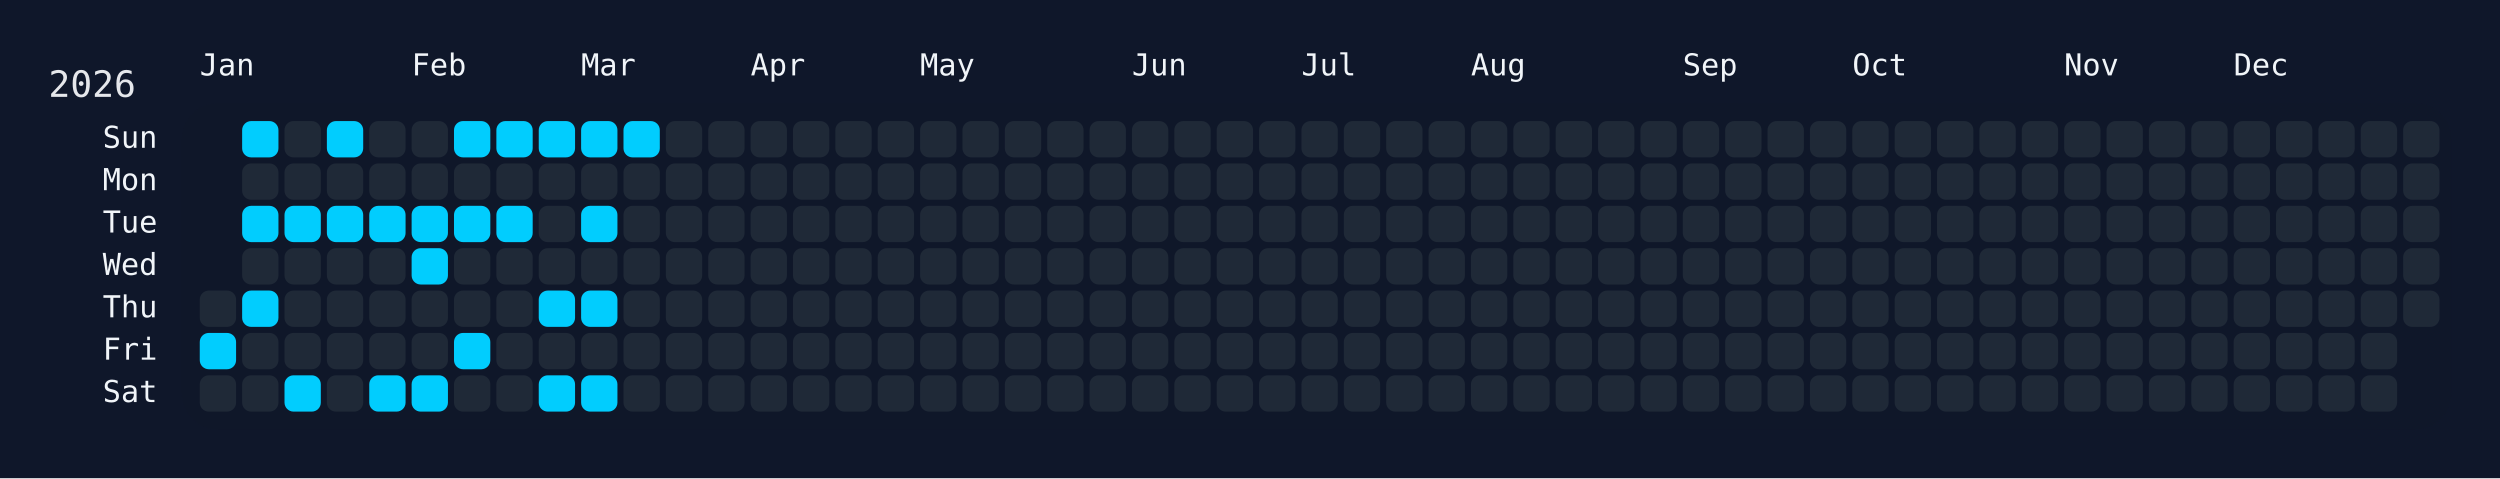
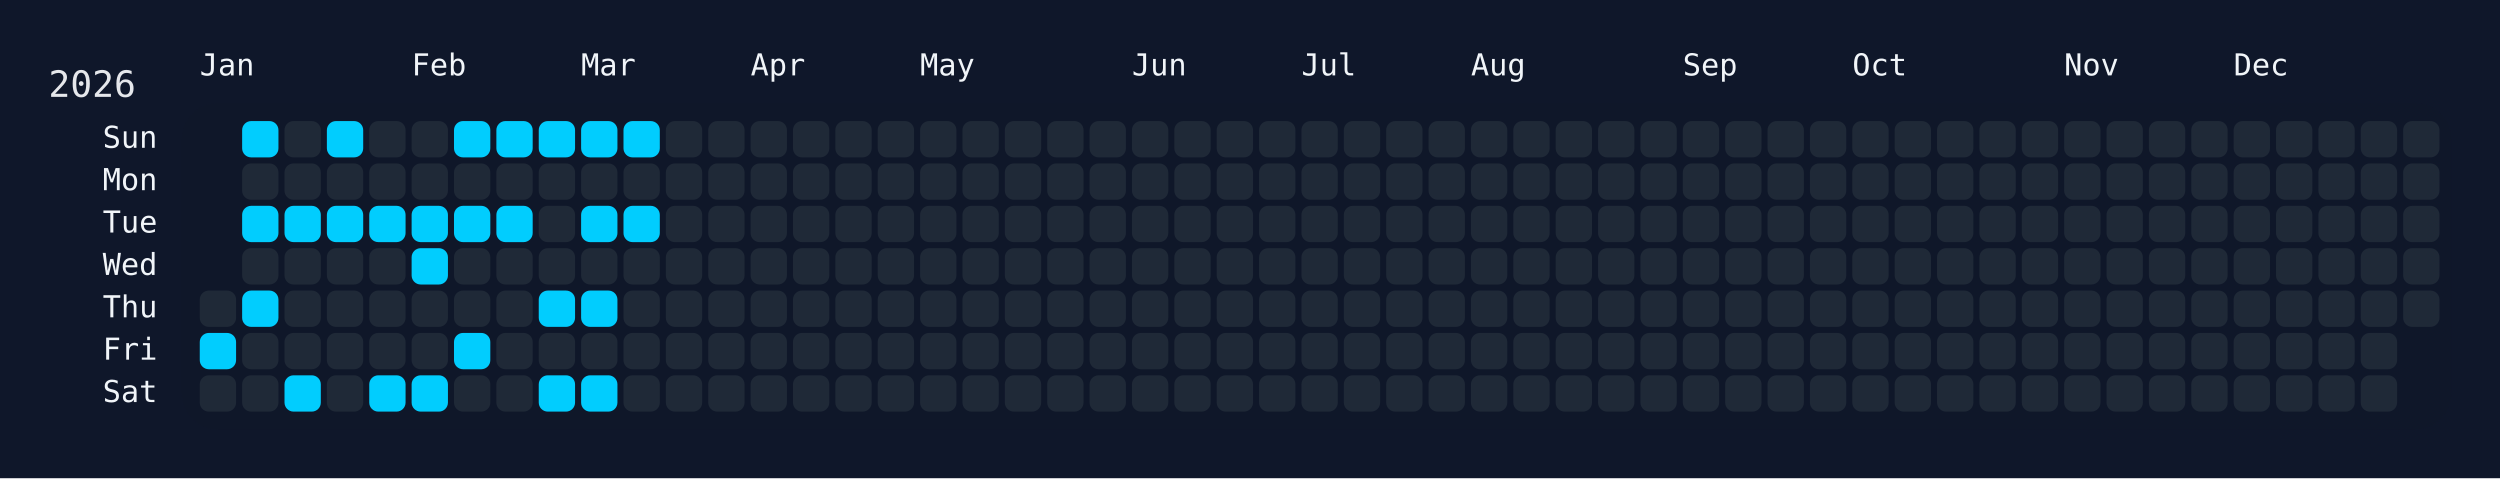
<svg xmlns="http://www.w3.org/2000/svg" width="826" height="158" viewBox="0 0 826 158">
  <rect width="826" height="158" fill="#0f172a" />
  <rect x="60" y="34" width="750" height="108" rx="12" ry="12" fill="rgba(15, 23, 42, 0.8)" />
  <text x="16" y="32" font-size="12" fill="#e5e7eb" font-family="JetBrains Mono, ui-monospace, SFMono-Regular, Menlo, Monaco, Consolas, monospace">2026</text>
  <text x="66" y="18" font-size="10" fill="#f1f5f9" font-family="JetBrains Mono, ui-monospace, SFMono-Regular, Menlo, Monaco, Consolas, monospace" dominant-baseline="hanging">Jan</text>
  <text x="136" y="18" font-size="10" fill="#f1f5f9" font-family="JetBrains Mono, ui-monospace, SFMono-Regular, Menlo, Monaco, Consolas, monospace" dominant-baseline="hanging">Feb</text>
  <text x="192" y="18" font-size="10" fill="#f1f5f9" font-family="JetBrains Mono, ui-monospace, SFMono-Regular, Menlo, Monaco, Consolas, monospace" dominant-baseline="hanging">Mar</text>
  <text x="248" y="18" font-size="10" fill="#f1f5f9" font-family="JetBrains Mono, ui-monospace, SFMono-Regular, Menlo, Monaco, Consolas, monospace" dominant-baseline="hanging">Apr</text>
  <text x="304" y="18" font-size="10" fill="#f1f5f9" font-family="JetBrains Mono, ui-monospace, SFMono-Regular, Menlo, Monaco, Consolas, monospace" dominant-baseline="hanging">May</text>
  <text x="374" y="18" font-size="10" fill="#f1f5f9" font-family="JetBrains Mono, ui-monospace, SFMono-Regular, Menlo, Monaco, Consolas, monospace" dominant-baseline="hanging">Jun</text>
  <text x="430" y="18" font-size="10" fill="#f1f5f9" font-family="JetBrains Mono, ui-monospace, SFMono-Regular, Menlo, Monaco, Consolas, monospace" dominant-baseline="hanging">Jul</text>
  <text x="486" y="18" font-size="10" fill="#f1f5f9" font-family="JetBrains Mono, ui-monospace, SFMono-Regular, Menlo, Monaco, Consolas, monospace" dominant-baseline="hanging">Aug</text>
  <text x="556" y="18" font-size="10" fill="#f1f5f9" font-family="JetBrains Mono, ui-monospace, SFMono-Regular, Menlo, Monaco, Consolas, monospace" dominant-baseline="hanging">Sep</text>
  <text x="612" y="18" font-size="10" fill="#f1f5f9" font-family="JetBrains Mono, ui-monospace, SFMono-Regular, Menlo, Monaco, Consolas, monospace" dominant-baseline="hanging">Oct</text>
  <text x="682" y="18" font-size="10" fill="#f1f5f9" font-family="JetBrains Mono, ui-monospace, SFMono-Regular, Menlo, Monaco, Consolas, monospace" dominant-baseline="hanging">Nov</text>
  <text x="738" y="18" font-size="10" fill="#f1f5f9" font-family="JetBrains Mono, ui-monospace, SFMono-Regular, Menlo, Monaco, Consolas, monospace" dominant-baseline="hanging">Dec</text>
  <text x="52" y="46.0" font-size="10" fill="#f1f5f9" font-family="JetBrains Mono, ui-monospace, SFMono-Regular, Menlo, Monaco, Consolas, monospace" text-anchor="end" dominant-baseline="middle">Sun</text>
  <text x="52" y="60.0" font-size="10" fill="#f1f5f9" font-family="JetBrains Mono, ui-monospace, SFMono-Regular, Menlo, Monaco, Consolas, monospace" text-anchor="end" dominant-baseline="middle">Mon</text>
  <text x="52" y="74.0" font-size="10" fill="#f1f5f9" font-family="JetBrains Mono, ui-monospace, SFMono-Regular, Menlo, Monaco, Consolas, monospace" text-anchor="end" dominant-baseline="middle">Tue</text>
  <text x="52" y="88.0" font-size="10" fill="#f1f5f9" font-family="JetBrains Mono, ui-monospace, SFMono-Regular, Menlo, Monaco, Consolas, monospace" text-anchor="end" dominant-baseline="middle">Wed</text>
  <text x="52" y="102.0" font-size="10" fill="#f1f5f9" font-family="JetBrains Mono, ui-monospace, SFMono-Regular, Menlo, Monaco, Consolas, monospace" text-anchor="end" dominant-baseline="middle">Thu</text>
  <text x="52" y="116.0" font-size="10" fill="#f1f5f9" font-family="JetBrains Mono, ui-monospace, SFMono-Regular, Menlo, Monaco, Consolas, monospace" text-anchor="end" dominant-baseline="middle">Fri</text>
  <text x="52" y="130.0" font-size="10" fill="#f1f5f9" font-family="JetBrains Mono, ui-monospace, SFMono-Regular, Menlo, Monaco, Consolas, monospace" text-anchor="end" dominant-baseline="middle">Sat</text>
  <g transform="translate(66,40)">
    <rect x="0" y="56" width="12" height="12" rx="3" ry="3" fill="#1f2937" data-date="2026-01-01" />
    <rect x="0" y="70" width="12" height="12" rx="3" ry="3" fill="#01cdfe" data-date="2026-01-02" />
    <rect x="0" y="84" width="12" height="12" rx="3" ry="3" fill="#1f2937" data-date="2026-01-03" />
    <rect x="14" y="0" width="12" height="12" rx="3" ry="3" fill="#01cdfe" data-date="2026-01-04" />
    <rect x="14" y="14" width="12" height="12" rx="3" ry="3" fill="#1f2937" data-date="2026-01-05" />
    <rect x="14" y="28" width="12" height="12" rx="3" ry="3" fill="#01cdfe" data-date="2026-01-06" />
    <rect x="14" y="42" width="12" height="12" rx="3" ry="3" fill="#1f2937" data-date="2026-01-07" />
    <rect x="14" y="56" width="12" height="12" rx="3" ry="3" fill="#01cdfe" data-date="2026-01-08" />
    <rect x="14" y="70" width="12" height="12" rx="3" ry="3" fill="#1f2937" data-date="2026-01-09" />
    <rect x="14" y="84" width="12" height="12" rx="3" ry="3" fill="#1f2937" data-date="2026-01-10" />
    <rect x="28" y="0" width="12" height="12" rx="3" ry="3" fill="#1f2937" data-date="2026-01-11" />
    <rect x="28" y="14" width="12" height="12" rx="3" ry="3" fill="#1f2937" data-date="2026-01-12" />
    <rect x="28" y="28" width="12" height="12" rx="3" ry="3" fill="#01cdfe" data-date="2026-01-13" />
    <rect x="28" y="42" width="12" height="12" rx="3" ry="3" fill="#1f2937" data-date="2026-01-14" />
    <rect x="28" y="56" width="12" height="12" rx="3" ry="3" fill="#1f2937" data-date="2026-01-15" />
    <rect x="28" y="70" width="12" height="12" rx="3" ry="3" fill="#1f2937" data-date="2026-01-16" />
    <rect x="28" y="84" width="12" height="12" rx="3" ry="3" fill="#01cdfe" data-date="2026-01-17" />
    <rect x="42" y="0" width="12" height="12" rx="3" ry="3" fill="#01cdfe" data-date="2026-01-18" />
    <rect x="42" y="14" width="12" height="12" rx="3" ry="3" fill="#1f2937" data-date="2026-01-19" />
    <rect x="42" y="28" width="12" height="12" rx="3" ry="3" fill="#01cdfe" data-date="2026-01-20" />
    <rect x="42" y="42" width="12" height="12" rx="3" ry="3" fill="#1f2937" data-date="2026-01-21" />
    <rect x="42" y="56" width="12" height="12" rx="3" ry="3" fill="#1f2937" data-date="2026-01-22" />
    <rect x="42" y="70" width="12" height="12" rx="3" ry="3" fill="#1f2937" data-date="2026-01-23" />
    <rect x="42" y="84" width="12" height="12" rx="3" ry="3" fill="#1f2937" data-date="2026-01-24" />
    <rect x="56" y="0" width="12" height="12" rx="3" ry="3" fill="#1f2937" data-date="2026-01-25" />
    <rect x="56" y="14" width="12" height="12" rx="3" ry="3" fill="#1f2937" data-date="2026-01-26" />
    <rect x="56" y="28" width="12" height="12" rx="3" ry="3" fill="#01cdfe" data-date="2026-01-27" />
    <rect x="56" y="42" width="12" height="12" rx="3" ry="3" fill="#1f2937" data-date="2026-01-28" />
    <rect x="56" y="56" width="12" height="12" rx="3" ry="3" fill="#1f2937" data-date="2026-01-29" />
    <rect x="56" y="70" width="12" height="12" rx="3" ry="3" fill="#1f2937" data-date="2026-01-30" />
    <rect x="56" y="84" width="12" height="12" rx="3" ry="3" fill="#01cdfe" data-date="2026-01-31" />
    <rect x="70" y="0" width="12" height="12" rx="3" ry="3" fill="#1f2937" data-date="2026-02-01" />
    <rect x="70" y="14" width="12" height="12" rx="3" ry="3" fill="#1f2937" data-date="2026-02-02" />
    <rect x="70" y="28" width="12" height="12" rx="3" ry="3" fill="#01cdfe" data-date="2026-02-03" />
    <rect x="70" y="42" width="12" height="12" rx="3" ry="3" fill="#01cdfe" data-date="2026-02-04" />
    <rect x="70" y="56" width="12" height="12" rx="3" ry="3" fill="#1f2937" data-date="2026-02-05" />
    <rect x="70" y="70" width="12" height="12" rx="3" ry="3" fill="#1f2937" data-date="2026-02-06" />
    <rect x="70" y="84" width="12" height="12" rx="3" ry="3" fill="#01cdfe" data-date="2026-02-07" />
    <rect x="84" y="0" width="12" height="12" rx="3" ry="3" fill="#01cdfe" data-date="2026-02-08" />
    <rect x="84" y="14" width="12" height="12" rx="3" ry="3" fill="#1f2937" data-date="2026-02-09" />
    <rect x="84" y="28" width="12" height="12" rx="3" ry="3" fill="#01cdfe" data-date="2026-02-10" />
    <rect x="84" y="42" width="12" height="12" rx="3" ry="3" fill="#1f2937" data-date="2026-02-11" />
    <rect x="84" y="56" width="12" height="12" rx="3" ry="3" fill="#1f2937" data-date="2026-02-12" />
    <rect x="84" y="70" width="12" height="12" rx="3" ry="3" fill="#01cdfe" data-date="2026-02-13" />
    <rect x="84" y="84" width="12" height="12" rx="3" ry="3" fill="#1f2937" data-date="2026-02-14" />
    <rect x="98" y="0" width="12" height="12" rx="3" ry="3" fill="#01cdfe" data-date="2026-02-15" />
    <rect x="98" y="14" width="12" height="12" rx="3" ry="3" fill="#1f2937" data-date="2026-02-16" />
    <rect x="98" y="28" width="12" height="12" rx="3" ry="3" fill="#01cdfe" data-date="2026-02-17" />
    <rect x="98" y="42" width="12" height="12" rx="3" ry="3" fill="#1f2937" data-date="2026-02-18" />
    <rect x="98" y="56" width="12" height="12" rx="3" ry="3" fill="#1f2937" data-date="2026-02-19" />
    <rect x="98" y="70" width="12" height="12" rx="3" ry="3" fill="#1f2937" data-date="2026-02-20" />
    <rect x="98" y="84" width="12" height="12" rx="3" ry="3" fill="#1f2937" data-date="2026-02-21" />
    <rect x="112" y="0" width="12" height="12" rx="3" ry="3" fill="#01cdfe" data-date="2026-02-22" />
    <rect x="112" y="14" width="12" height="12" rx="3" ry="3" fill="#1f2937" data-date="2026-02-23" />
    <rect x="112" y="28" width="12" height="12" rx="3" ry="3" fill="#1f2937" data-date="2026-02-24" />
    <rect x="112" y="42" width="12" height="12" rx="3" ry="3" fill="#1f2937" data-date="2026-02-25" />
    <rect x="112" y="56" width="12" height="12" rx="3" ry="3" fill="#01cdfe" data-date="2026-02-26" />
    <rect x="112" y="70" width="12" height="12" rx="3" ry="3" fill="#1f2937" data-date="2026-02-27" />
    <rect x="112" y="84" width="12" height="12" rx="3" ry="3" fill="#01cdfe" data-date="2026-02-28" />
    <rect x="126" y="0" width="12" height="12" rx="3" ry="3" fill="#01cdfe" data-date="2026-03-01" />
    <rect x="126" y="14" width="12" height="12" rx="3" ry="3" fill="#1f2937" data-date="2026-03-02" />
    <rect x="126" y="28" width="12" height="12" rx="3" ry="3" fill="#01cdfe" data-date="2026-03-03" />
    <rect x="126" y="42" width="12" height="12" rx="3" ry="3" fill="#1f2937" data-date="2026-03-04" />
    <rect x="126" y="56" width="12" height="12" rx="3" ry="3" fill="#01cdfe" data-date="2026-03-05" />
    <rect x="126" y="70" width="12" height="12" rx="3" ry="3" fill="#1f2937" data-date="2026-03-06" />
    <rect x="126" y="84" width="12" height="12" rx="3" ry="3" fill="#01cdfe" data-date="2026-03-07" />
    <rect x="140" y="0" width="12" height="12" rx="3" ry="3" fill="#01cdfe" data-date="2026-03-08" />
    <rect x="140" y="14" width="12" height="12" rx="3" ry="3" fill="#1f2937" data-date="2026-03-09" />
-     <rect x="140" y="28" width="12" height="12" rx="3" ry="3" fill="#1f2937" data-date="2026-03-10" />
+     <rect x="140" y="28" width="12" height="12" rx="3" ry="3" fill="#01cdfe" data-date="2026-03-10" />
    <rect x="140" y="42" width="12" height="12" rx="3" ry="3" fill="#1f2937" data-date="2026-03-11" />
    <rect x="140" y="56" width="12" height="12" rx="3" ry="3" fill="#1f2937" data-date="2026-03-12" />
    <rect x="140" y="70" width="12" height="12" rx="3" ry="3" fill="#1f2937" data-date="2026-03-13" />
    <rect x="140" y="84" width="12" height="12" rx="3" ry="3" fill="#1f2937" data-date="2026-03-14" />
    <rect x="154" y="0" width="12" height="12" rx="3" ry="3" fill="#1f2937" data-date="2026-03-15" />
    <rect x="154" y="14" width="12" height="12" rx="3" ry="3" fill="#1f2937" data-date="2026-03-16" />
    <rect x="154" y="28" width="12" height="12" rx="3" ry="3" fill="#1f2937" data-date="2026-03-17" />
    <rect x="154" y="42" width="12" height="12" rx="3" ry="3" fill="#1f2937" data-date="2026-03-18" />
    <rect x="154" y="56" width="12" height="12" rx="3" ry="3" fill="#1f2937" data-date="2026-03-19" />
    <rect x="154" y="70" width="12" height="12" rx="3" ry="3" fill="#1f2937" data-date="2026-03-20" />
    <rect x="154" y="84" width="12" height="12" rx="3" ry="3" fill="#1f2937" data-date="2026-03-21" />
    <rect x="168" y="0" width="12" height="12" rx="3" ry="3" fill="#1f2937" data-date="2026-03-22" />
    <rect x="168" y="14" width="12" height="12" rx="3" ry="3" fill="#1f2937" data-date="2026-03-23" />
    <rect x="168" y="28" width="12" height="12" rx="3" ry="3" fill="#1f2937" data-date="2026-03-24" />
    <rect x="168" y="42" width="12" height="12" rx="3" ry="3" fill="#1f2937" data-date="2026-03-25" />
    <rect x="168" y="56" width="12" height="12" rx="3" ry="3" fill="#1f2937" data-date="2026-03-26" />
    <rect x="168" y="70" width="12" height="12" rx="3" ry="3" fill="#1f2937" data-date="2026-03-27" />
    <rect x="168" y="84" width="12" height="12" rx="3" ry="3" fill="#1f2937" data-date="2026-03-28" />
    <rect x="182" y="0" width="12" height="12" rx="3" ry="3" fill="#1f2937" data-date="2026-03-29" />
    <rect x="182" y="14" width="12" height="12" rx="3" ry="3" fill="#1f2937" data-date="2026-03-30" />
    <rect x="182" y="28" width="12" height="12" rx="3" ry="3" fill="#1f2937" data-date="2026-03-31" />
    <rect x="182" y="42" width="12" height="12" rx="3" ry="3" fill="#1f2937" data-date="2026-04-01" />
    <rect x="182" y="56" width="12" height="12" rx="3" ry="3" fill="#1f2937" data-date="2026-04-02" />
    <rect x="182" y="70" width="12" height="12" rx="3" ry="3" fill="#1f2937" data-date="2026-04-03" />
    <rect x="182" y="84" width="12" height="12" rx="3" ry="3" fill="#1f2937" data-date="2026-04-04" />
    <rect x="196" y="0" width="12" height="12" rx="3" ry="3" fill="#1f2937" data-date="2026-04-05" />
    <rect x="196" y="14" width="12" height="12" rx="3" ry="3" fill="#1f2937" data-date="2026-04-06" />
    <rect x="196" y="28" width="12" height="12" rx="3" ry="3" fill="#1f2937" data-date="2026-04-07" />
    <rect x="196" y="42" width="12" height="12" rx="3" ry="3" fill="#1f2937" data-date="2026-04-08" />
    <rect x="196" y="56" width="12" height="12" rx="3" ry="3" fill="#1f2937" data-date="2026-04-09" />
    <rect x="196" y="70" width="12" height="12" rx="3" ry="3" fill="#1f2937" data-date="2026-04-10" />
    <rect x="196" y="84" width="12" height="12" rx="3" ry="3" fill="#1f2937" data-date="2026-04-11" />
    <rect x="210" y="0" width="12" height="12" rx="3" ry="3" fill="#1f2937" data-date="2026-04-12" />
    <rect x="210" y="14" width="12" height="12" rx="3" ry="3" fill="#1f2937" data-date="2026-04-13" />
    <rect x="210" y="28" width="12" height="12" rx="3" ry="3" fill="#1f2937" data-date="2026-04-14" />
    <rect x="210" y="42" width="12" height="12" rx="3" ry="3" fill="#1f2937" data-date="2026-04-15" />
    <rect x="210" y="56" width="12" height="12" rx="3" ry="3" fill="#1f2937" data-date="2026-04-16" />
    <rect x="210" y="70" width="12" height="12" rx="3" ry="3" fill="#1f2937" data-date="2026-04-17" />
    <rect x="210" y="84" width="12" height="12" rx="3" ry="3" fill="#1f2937" data-date="2026-04-18" />
    <rect x="224" y="0" width="12" height="12" rx="3" ry="3" fill="#1f2937" data-date="2026-04-19" />
    <rect x="224" y="14" width="12" height="12" rx="3" ry="3" fill="#1f2937" data-date="2026-04-20" />
    <rect x="224" y="28" width="12" height="12" rx="3" ry="3" fill="#1f2937" data-date="2026-04-21" />
    <rect x="224" y="42" width="12" height="12" rx="3" ry="3" fill="#1f2937" data-date="2026-04-22" />
    <rect x="224" y="56" width="12" height="12" rx="3" ry="3" fill="#1f2937" data-date="2026-04-23" />
    <rect x="224" y="70" width="12" height="12" rx="3" ry="3" fill="#1f2937" data-date="2026-04-24" />
    <rect x="224" y="84" width="12" height="12" rx="3" ry="3" fill="#1f2937" data-date="2026-04-25" />
    <rect x="238" y="0" width="12" height="12" rx="3" ry="3" fill="#1f2937" data-date="2026-04-26" />
    <rect x="238" y="14" width="12" height="12" rx="3" ry="3" fill="#1f2937" data-date="2026-04-27" />
    <rect x="238" y="28" width="12" height="12" rx="3" ry="3" fill="#1f2937" data-date="2026-04-28" />
    <rect x="238" y="42" width="12" height="12" rx="3" ry="3" fill="#1f2937" data-date="2026-04-29" />
    <rect x="238" y="56" width="12" height="12" rx="3" ry="3" fill="#1f2937" data-date="2026-04-30" />
    <rect x="238" y="70" width="12" height="12" rx="3" ry="3" fill="#1f2937" data-date="2026-05-01" />
    <rect x="238" y="84" width="12" height="12" rx="3" ry="3" fill="#1f2937" data-date="2026-05-02" />
    <rect x="252" y="0" width="12" height="12" rx="3" ry="3" fill="#1f2937" data-date="2026-05-03" />
    <rect x="252" y="14" width="12" height="12" rx="3" ry="3" fill="#1f2937" data-date="2026-05-04" />
    <rect x="252" y="28" width="12" height="12" rx="3" ry="3" fill="#1f2937" data-date="2026-05-05" />
    <rect x="252" y="42" width="12" height="12" rx="3" ry="3" fill="#1f2937" data-date="2026-05-06" />
    <rect x="252" y="56" width="12" height="12" rx="3" ry="3" fill="#1f2937" data-date="2026-05-07" />
    <rect x="252" y="70" width="12" height="12" rx="3" ry="3" fill="#1f2937" data-date="2026-05-08" />
    <rect x="252" y="84" width="12" height="12" rx="3" ry="3" fill="#1f2937" data-date="2026-05-09" />
    <rect x="266" y="0" width="12" height="12" rx="3" ry="3" fill="#1f2937" data-date="2026-05-10" />
    <rect x="266" y="14" width="12" height="12" rx="3" ry="3" fill="#1f2937" data-date="2026-05-11" />
    <rect x="266" y="28" width="12" height="12" rx="3" ry="3" fill="#1f2937" data-date="2026-05-12" />
    <rect x="266" y="42" width="12" height="12" rx="3" ry="3" fill="#1f2937" data-date="2026-05-13" />
    <rect x="266" y="56" width="12" height="12" rx="3" ry="3" fill="#1f2937" data-date="2026-05-14" />
    <rect x="266" y="70" width="12" height="12" rx="3" ry="3" fill="#1f2937" data-date="2026-05-15" />
    <rect x="266" y="84" width="12" height="12" rx="3" ry="3" fill="#1f2937" data-date="2026-05-16" />
    <rect x="280" y="0" width="12" height="12" rx="3" ry="3" fill="#1f2937" data-date="2026-05-17" />
    <rect x="280" y="14" width="12" height="12" rx="3" ry="3" fill="#1f2937" data-date="2026-05-18" />
    <rect x="280" y="28" width="12" height="12" rx="3" ry="3" fill="#1f2937" data-date="2026-05-19" />
    <rect x="280" y="42" width="12" height="12" rx="3" ry="3" fill="#1f2937" data-date="2026-05-20" />
    <rect x="280" y="56" width="12" height="12" rx="3" ry="3" fill="#1f2937" data-date="2026-05-21" />
    <rect x="280" y="70" width="12" height="12" rx="3" ry="3" fill="#1f2937" data-date="2026-05-22" />
    <rect x="280" y="84" width="12" height="12" rx="3" ry="3" fill="#1f2937" data-date="2026-05-23" />
    <rect x="294" y="0" width="12" height="12" rx="3" ry="3" fill="#1f2937" data-date="2026-05-24" />
    <rect x="294" y="14" width="12" height="12" rx="3" ry="3" fill="#1f2937" data-date="2026-05-25" />
    <rect x="294" y="28" width="12" height="12" rx="3" ry="3" fill="#1f2937" data-date="2026-05-26" />
    <rect x="294" y="42" width="12" height="12" rx="3" ry="3" fill="#1f2937" data-date="2026-05-27" />
    <rect x="294" y="56" width="12" height="12" rx="3" ry="3" fill="#1f2937" data-date="2026-05-28" />
    <rect x="294" y="70" width="12" height="12" rx="3" ry="3" fill="#1f2937" data-date="2026-05-29" />
    <rect x="294" y="84" width="12" height="12" rx="3" ry="3" fill="#1f2937" data-date="2026-05-30" />
    <rect x="308" y="0" width="12" height="12" rx="3" ry="3" fill="#1f2937" data-date="2026-05-31" />
    <rect x="308" y="14" width="12" height="12" rx="3" ry="3" fill="#1f2937" data-date="2026-06-01" />
    <rect x="308" y="28" width="12" height="12" rx="3" ry="3" fill="#1f2937" data-date="2026-06-02" />
    <rect x="308" y="42" width="12" height="12" rx="3" ry="3" fill="#1f2937" data-date="2026-06-03" />
    <rect x="308" y="56" width="12" height="12" rx="3" ry="3" fill="#1f2937" data-date="2026-06-04" />
    <rect x="308" y="70" width="12" height="12" rx="3" ry="3" fill="#1f2937" data-date="2026-06-05" />
    <rect x="308" y="84" width="12" height="12" rx="3" ry="3" fill="#1f2937" data-date="2026-06-06" />
    <rect x="322" y="0" width="12" height="12" rx="3" ry="3" fill="#1f2937" data-date="2026-06-07" />
    <rect x="322" y="14" width="12" height="12" rx="3" ry="3" fill="#1f2937" data-date="2026-06-08" />
    <rect x="322" y="28" width="12" height="12" rx="3" ry="3" fill="#1f2937" data-date="2026-06-09" />
    <rect x="322" y="42" width="12" height="12" rx="3" ry="3" fill="#1f2937" data-date="2026-06-10" />
    <rect x="322" y="56" width="12" height="12" rx="3" ry="3" fill="#1f2937" data-date="2026-06-11" />
    <rect x="322" y="70" width="12" height="12" rx="3" ry="3" fill="#1f2937" data-date="2026-06-12" />
    <rect x="322" y="84" width="12" height="12" rx="3" ry="3" fill="#1f2937" data-date="2026-06-13" />
    <rect x="336" y="0" width="12" height="12" rx="3" ry="3" fill="#1f2937" data-date="2026-06-14" />
    <rect x="336" y="14" width="12" height="12" rx="3" ry="3" fill="#1f2937" data-date="2026-06-15" />
    <rect x="336" y="28" width="12" height="12" rx="3" ry="3" fill="#1f2937" data-date="2026-06-16" />
    <rect x="336" y="42" width="12" height="12" rx="3" ry="3" fill="#1f2937" data-date="2026-06-17" />
    <rect x="336" y="56" width="12" height="12" rx="3" ry="3" fill="#1f2937" data-date="2026-06-18" />
    <rect x="336" y="70" width="12" height="12" rx="3" ry="3" fill="#1f2937" data-date="2026-06-19" />
    <rect x="336" y="84" width="12" height="12" rx="3" ry="3" fill="#1f2937" data-date="2026-06-20" />
    <rect x="350" y="0" width="12" height="12" rx="3" ry="3" fill="#1f2937" data-date="2026-06-21" />
    <rect x="350" y="14" width="12" height="12" rx="3" ry="3" fill="#1f2937" data-date="2026-06-22" />
    <rect x="350" y="28" width="12" height="12" rx="3" ry="3" fill="#1f2937" data-date="2026-06-23" />
    <rect x="350" y="42" width="12" height="12" rx="3" ry="3" fill="#1f2937" data-date="2026-06-24" />
    <rect x="350" y="56" width="12" height="12" rx="3" ry="3" fill="#1f2937" data-date="2026-06-25" />
    <rect x="350" y="70" width="12" height="12" rx="3" ry="3" fill="#1f2937" data-date="2026-06-26" />
    <rect x="350" y="84" width="12" height="12" rx="3" ry="3" fill="#1f2937" data-date="2026-06-27" />
    <rect x="364" y="0" width="12" height="12" rx="3" ry="3" fill="#1f2937" data-date="2026-06-28" />
    <rect x="364" y="14" width="12" height="12" rx="3" ry="3" fill="#1f2937" data-date="2026-06-29" />
    <rect x="364" y="28" width="12" height="12" rx="3" ry="3" fill="#1f2937" data-date="2026-06-30" />
    <rect x="364" y="42" width="12" height="12" rx="3" ry="3" fill="#1f2937" data-date="2026-07-01" />
    <rect x="364" y="56" width="12" height="12" rx="3" ry="3" fill="#1f2937" data-date="2026-07-02" />
    <rect x="364" y="70" width="12" height="12" rx="3" ry="3" fill="#1f2937" data-date="2026-07-03" />
    <rect x="364" y="84" width="12" height="12" rx="3" ry="3" fill="#1f2937" data-date="2026-07-04" />
    <rect x="378" y="0" width="12" height="12" rx="3" ry="3" fill="#1f2937" data-date="2026-07-05" />
    <rect x="378" y="14" width="12" height="12" rx="3" ry="3" fill="#1f2937" data-date="2026-07-06" />
    <rect x="378" y="28" width="12" height="12" rx="3" ry="3" fill="#1f2937" data-date="2026-07-07" />
    <rect x="378" y="42" width="12" height="12" rx="3" ry="3" fill="#1f2937" data-date="2026-07-08" />
    <rect x="378" y="56" width="12" height="12" rx="3" ry="3" fill="#1f2937" data-date="2026-07-09" />
    <rect x="378" y="70" width="12" height="12" rx="3" ry="3" fill="#1f2937" data-date="2026-07-10" />
    <rect x="378" y="84" width="12" height="12" rx="3" ry="3" fill="#1f2937" data-date="2026-07-11" />
    <rect x="392" y="0" width="12" height="12" rx="3" ry="3" fill="#1f2937" data-date="2026-07-12" />
    <rect x="392" y="14" width="12" height="12" rx="3" ry="3" fill="#1f2937" data-date="2026-07-13" />
    <rect x="392" y="28" width="12" height="12" rx="3" ry="3" fill="#1f2937" data-date="2026-07-14" />
    <rect x="392" y="42" width="12" height="12" rx="3" ry="3" fill="#1f2937" data-date="2026-07-15" />
    <rect x="392" y="56" width="12" height="12" rx="3" ry="3" fill="#1f2937" data-date="2026-07-16" />
    <rect x="392" y="70" width="12" height="12" rx="3" ry="3" fill="#1f2937" data-date="2026-07-17" />
    <rect x="392" y="84" width="12" height="12" rx="3" ry="3" fill="#1f2937" data-date="2026-07-18" />
    <rect x="406" y="0" width="12" height="12" rx="3" ry="3" fill="#1f2937" data-date="2026-07-19" />
    <rect x="406" y="14" width="12" height="12" rx="3" ry="3" fill="#1f2937" data-date="2026-07-20" />
    <rect x="406" y="28" width="12" height="12" rx="3" ry="3" fill="#1f2937" data-date="2026-07-21" />
    <rect x="406" y="42" width="12" height="12" rx="3" ry="3" fill="#1f2937" data-date="2026-07-22" />
    <rect x="406" y="56" width="12" height="12" rx="3" ry="3" fill="#1f2937" data-date="2026-07-23" />
    <rect x="406" y="70" width="12" height="12" rx="3" ry="3" fill="#1f2937" data-date="2026-07-24" />
    <rect x="406" y="84" width="12" height="12" rx="3" ry="3" fill="#1f2937" data-date="2026-07-25" />
    <rect x="420" y="0" width="12" height="12" rx="3" ry="3" fill="#1f2937" data-date="2026-07-26" />
    <rect x="420" y="14" width="12" height="12" rx="3" ry="3" fill="#1f2937" data-date="2026-07-27" />
    <rect x="420" y="28" width="12" height="12" rx="3" ry="3" fill="#1f2937" data-date="2026-07-28" />
    <rect x="420" y="42" width="12" height="12" rx="3" ry="3" fill="#1f2937" data-date="2026-07-29" />
    <rect x="420" y="56" width="12" height="12" rx="3" ry="3" fill="#1f2937" data-date="2026-07-30" />
    <rect x="420" y="70" width="12" height="12" rx="3" ry="3" fill="#1f2937" data-date="2026-07-31" />
    <rect x="420" y="84" width="12" height="12" rx="3" ry="3" fill="#1f2937" data-date="2026-08-01" />
    <rect x="434" y="0" width="12" height="12" rx="3" ry="3" fill="#1f2937" data-date="2026-08-02" />
    <rect x="434" y="14" width="12" height="12" rx="3" ry="3" fill="#1f2937" data-date="2026-08-03" />
    <rect x="434" y="28" width="12" height="12" rx="3" ry="3" fill="#1f2937" data-date="2026-08-04" />
    <rect x="434" y="42" width="12" height="12" rx="3" ry="3" fill="#1f2937" data-date="2026-08-05" />
    <rect x="434" y="56" width="12" height="12" rx="3" ry="3" fill="#1f2937" data-date="2026-08-06" />
    <rect x="434" y="70" width="12" height="12" rx="3" ry="3" fill="#1f2937" data-date="2026-08-07" />
    <rect x="434" y="84" width="12" height="12" rx="3" ry="3" fill="#1f2937" data-date="2026-08-08" />
    <rect x="448" y="0" width="12" height="12" rx="3" ry="3" fill="#1f2937" data-date="2026-08-09" />
    <rect x="448" y="14" width="12" height="12" rx="3" ry="3" fill="#1f2937" data-date="2026-08-10" />
    <rect x="448" y="28" width="12" height="12" rx="3" ry="3" fill="#1f2937" data-date="2026-08-11" />
    <rect x="448" y="42" width="12" height="12" rx="3" ry="3" fill="#1f2937" data-date="2026-08-12" />
    <rect x="448" y="56" width="12" height="12" rx="3" ry="3" fill="#1f2937" data-date="2026-08-13" />
    <rect x="448" y="70" width="12" height="12" rx="3" ry="3" fill="#1f2937" data-date="2026-08-14" />
    <rect x="448" y="84" width="12" height="12" rx="3" ry="3" fill="#1f2937" data-date="2026-08-15" />
    <rect x="462" y="0" width="12" height="12" rx="3" ry="3" fill="#1f2937" data-date="2026-08-16" />
    <rect x="462" y="14" width="12" height="12" rx="3" ry="3" fill="#1f2937" data-date="2026-08-17" />
    <rect x="462" y="28" width="12" height="12" rx="3" ry="3" fill="#1f2937" data-date="2026-08-18" />
    <rect x="462" y="42" width="12" height="12" rx="3" ry="3" fill="#1f2937" data-date="2026-08-19" />
    <rect x="462" y="56" width="12" height="12" rx="3" ry="3" fill="#1f2937" data-date="2026-08-20" />
    <rect x="462" y="70" width="12" height="12" rx="3" ry="3" fill="#1f2937" data-date="2026-08-21" />
    <rect x="462" y="84" width="12" height="12" rx="3" ry="3" fill="#1f2937" data-date="2026-08-22" />
    <rect x="476" y="0" width="12" height="12" rx="3" ry="3" fill="#1f2937" data-date="2026-08-23" />
    <rect x="476" y="14" width="12" height="12" rx="3" ry="3" fill="#1f2937" data-date="2026-08-24" />
    <rect x="476" y="28" width="12" height="12" rx="3" ry="3" fill="#1f2937" data-date="2026-08-25" />
    <rect x="476" y="42" width="12" height="12" rx="3" ry="3" fill="#1f2937" data-date="2026-08-26" />
    <rect x="476" y="56" width="12" height="12" rx="3" ry="3" fill="#1f2937" data-date="2026-08-27" />
    <rect x="476" y="70" width="12" height="12" rx="3" ry="3" fill="#1f2937" data-date="2026-08-28" />
    <rect x="476" y="84" width="12" height="12" rx="3" ry="3" fill="#1f2937" data-date="2026-08-29" />
    <rect x="490" y="0" width="12" height="12" rx="3" ry="3" fill="#1f2937" data-date="2026-08-30" />
    <rect x="490" y="14" width="12" height="12" rx="3" ry="3" fill="#1f2937" data-date="2026-08-31" />
    <rect x="490" y="28" width="12" height="12" rx="3" ry="3" fill="#1f2937" data-date="2026-09-01" />
    <rect x="490" y="42" width="12" height="12" rx="3" ry="3" fill="#1f2937" data-date="2026-09-02" />
    <rect x="490" y="56" width="12" height="12" rx="3" ry="3" fill="#1f2937" data-date="2026-09-03" />
    <rect x="490" y="70" width="12" height="12" rx="3" ry="3" fill="#1f2937" data-date="2026-09-04" />
    <rect x="490" y="84" width="12" height="12" rx="3" ry="3" fill="#1f2937" data-date="2026-09-05" />
    <rect x="504" y="0" width="12" height="12" rx="3" ry="3" fill="#1f2937" data-date="2026-09-06" />
    <rect x="504" y="14" width="12" height="12" rx="3" ry="3" fill="#1f2937" data-date="2026-09-07" />
    <rect x="504" y="28" width="12" height="12" rx="3" ry="3" fill="#1f2937" data-date="2026-09-08" />
    <rect x="504" y="42" width="12" height="12" rx="3" ry="3" fill="#1f2937" data-date="2026-09-09" />
    <rect x="504" y="56" width="12" height="12" rx="3" ry="3" fill="#1f2937" data-date="2026-09-10" />
    <rect x="504" y="70" width="12" height="12" rx="3" ry="3" fill="#1f2937" data-date="2026-09-11" />
    <rect x="504" y="84" width="12" height="12" rx="3" ry="3" fill="#1f2937" data-date="2026-09-12" />
    <rect x="518" y="0" width="12" height="12" rx="3" ry="3" fill="#1f2937" data-date="2026-09-13" />
    <rect x="518" y="14" width="12" height="12" rx="3" ry="3" fill="#1f2937" data-date="2026-09-14" />
    <rect x="518" y="28" width="12" height="12" rx="3" ry="3" fill="#1f2937" data-date="2026-09-15" />
    <rect x="518" y="42" width="12" height="12" rx="3" ry="3" fill="#1f2937" data-date="2026-09-16" />
    <rect x="518" y="56" width="12" height="12" rx="3" ry="3" fill="#1f2937" data-date="2026-09-17" />
    <rect x="518" y="70" width="12" height="12" rx="3" ry="3" fill="#1f2937" data-date="2026-09-18" />
    <rect x="518" y="84" width="12" height="12" rx="3" ry="3" fill="#1f2937" data-date="2026-09-19" />
    <rect x="532" y="0" width="12" height="12" rx="3" ry="3" fill="#1f2937" data-date="2026-09-20" />
    <rect x="532" y="14" width="12" height="12" rx="3" ry="3" fill="#1f2937" data-date="2026-09-21" />
    <rect x="532" y="28" width="12" height="12" rx="3" ry="3" fill="#1f2937" data-date="2026-09-22" />
    <rect x="532" y="42" width="12" height="12" rx="3" ry="3" fill="#1f2937" data-date="2026-09-23" />
    <rect x="532" y="56" width="12" height="12" rx="3" ry="3" fill="#1f2937" data-date="2026-09-24" />
    <rect x="532" y="70" width="12" height="12" rx="3" ry="3" fill="#1f2937" data-date="2026-09-25" />
    <rect x="532" y="84" width="12" height="12" rx="3" ry="3" fill="#1f2937" data-date="2026-09-26" />
    <rect x="546" y="0" width="12" height="12" rx="3" ry="3" fill="#1f2937" data-date="2026-09-27" />
    <rect x="546" y="14" width="12" height="12" rx="3" ry="3" fill="#1f2937" data-date="2026-09-28" />
    <rect x="546" y="28" width="12" height="12" rx="3" ry="3" fill="#1f2937" data-date="2026-09-29" />
    <rect x="546" y="42" width="12" height="12" rx="3" ry="3" fill="#1f2937" data-date="2026-09-30" />
    <rect x="546" y="56" width="12" height="12" rx="3" ry="3" fill="#1f2937" data-date="2026-10-01" />
    <rect x="546" y="70" width="12" height="12" rx="3" ry="3" fill="#1f2937" data-date="2026-10-02" />
    <rect x="546" y="84" width="12" height="12" rx="3" ry="3" fill="#1f2937" data-date="2026-10-03" />
    <rect x="560" y="0" width="12" height="12" rx="3" ry="3" fill="#1f2937" data-date="2026-10-04" />
    <rect x="560" y="14" width="12" height="12" rx="3" ry="3" fill="#1f2937" data-date="2026-10-05" />
    <rect x="560" y="28" width="12" height="12" rx="3" ry="3" fill="#1f2937" data-date="2026-10-06" />
    <rect x="560" y="42" width="12" height="12" rx="3" ry="3" fill="#1f2937" data-date="2026-10-07" />
    <rect x="560" y="56" width="12" height="12" rx="3" ry="3" fill="#1f2937" data-date="2026-10-08" />
    <rect x="560" y="70" width="12" height="12" rx="3" ry="3" fill="#1f2937" data-date="2026-10-09" />
    <rect x="560" y="84" width="12" height="12" rx="3" ry="3" fill="#1f2937" data-date="2026-10-10" />
    <rect x="574" y="0" width="12" height="12" rx="3" ry="3" fill="#1f2937" data-date="2026-10-11" />
    <rect x="574" y="14" width="12" height="12" rx="3" ry="3" fill="#1f2937" data-date="2026-10-12" />
    <rect x="574" y="28" width="12" height="12" rx="3" ry="3" fill="#1f2937" data-date="2026-10-13" />
    <rect x="574" y="42" width="12" height="12" rx="3" ry="3" fill="#1f2937" data-date="2026-10-14" />
    <rect x="574" y="56" width="12" height="12" rx="3" ry="3" fill="#1f2937" data-date="2026-10-15" />
    <rect x="574" y="70" width="12" height="12" rx="3" ry="3" fill="#1f2937" data-date="2026-10-16" />
    <rect x="574" y="84" width="12" height="12" rx="3" ry="3" fill="#1f2937" data-date="2026-10-17" />
    <rect x="588" y="0" width="12" height="12" rx="3" ry="3" fill="#1f2937" data-date="2026-10-18" />
    <rect x="588" y="14" width="12" height="12" rx="3" ry="3" fill="#1f2937" data-date="2026-10-19" />
    <rect x="588" y="28" width="12" height="12" rx="3" ry="3" fill="#1f2937" data-date="2026-10-20" />
    <rect x="588" y="42" width="12" height="12" rx="3" ry="3" fill="#1f2937" data-date="2026-10-21" />
    <rect x="588" y="56" width="12" height="12" rx="3" ry="3" fill="#1f2937" data-date="2026-10-22" />
    <rect x="588" y="70" width="12" height="12" rx="3" ry="3" fill="#1f2937" data-date="2026-10-23" />
    <rect x="588" y="84" width="12" height="12" rx="3" ry="3" fill="#1f2937" data-date="2026-10-24" />
    <rect x="602" y="0" width="12" height="12" rx="3" ry="3" fill="#1f2937" data-date="2026-10-25" />
    <rect x="602" y="14" width="12" height="12" rx="3" ry="3" fill="#1f2937" data-date="2026-10-26" />
    <rect x="602" y="28" width="12" height="12" rx="3" ry="3" fill="#1f2937" data-date="2026-10-27" />
    <rect x="602" y="42" width="12" height="12" rx="3" ry="3" fill="#1f2937" data-date="2026-10-28" />
    <rect x="602" y="56" width="12" height="12" rx="3" ry="3" fill="#1f2937" data-date="2026-10-29" />
    <rect x="602" y="70" width="12" height="12" rx="3" ry="3" fill="#1f2937" data-date="2026-10-30" />
    <rect x="602" y="84" width="12" height="12" rx="3" ry="3" fill="#1f2937" data-date="2026-10-31" />
    <rect x="616" y="0" width="12" height="12" rx="3" ry="3" fill="#1f2937" data-date="2026-11-01" />
    <rect x="616" y="14" width="12" height="12" rx="3" ry="3" fill="#1f2937" data-date="2026-11-02" />
    <rect x="616" y="28" width="12" height="12" rx="3" ry="3" fill="#1f2937" data-date="2026-11-03" />
    <rect x="616" y="42" width="12" height="12" rx="3" ry="3" fill="#1f2937" data-date="2026-11-04" />
    <rect x="616" y="56" width="12" height="12" rx="3" ry="3" fill="#1f2937" data-date="2026-11-05" />
    <rect x="616" y="70" width="12" height="12" rx="3" ry="3" fill="#1f2937" data-date="2026-11-06" />
    <rect x="616" y="84" width="12" height="12" rx="3" ry="3" fill="#1f2937" data-date="2026-11-07" />
    <rect x="630" y="0" width="12" height="12" rx="3" ry="3" fill="#1f2937" data-date="2026-11-08" />
    <rect x="630" y="14" width="12" height="12" rx="3" ry="3" fill="#1f2937" data-date="2026-11-09" />
    <rect x="630" y="28" width="12" height="12" rx="3" ry="3" fill="#1f2937" data-date="2026-11-10" />
    <rect x="630" y="42" width="12" height="12" rx="3" ry="3" fill="#1f2937" data-date="2026-11-11" />
    <rect x="630" y="56" width="12" height="12" rx="3" ry="3" fill="#1f2937" data-date="2026-11-12" />
    <rect x="630" y="70" width="12" height="12" rx="3" ry="3" fill="#1f2937" data-date="2026-11-13" />
    <rect x="630" y="84" width="12" height="12" rx="3" ry="3" fill="#1f2937" data-date="2026-11-14" />
    <rect x="644" y="0" width="12" height="12" rx="3" ry="3" fill="#1f2937" data-date="2026-11-15" />
    <rect x="644" y="14" width="12" height="12" rx="3" ry="3" fill="#1f2937" data-date="2026-11-16" />
    <rect x="644" y="28" width="12" height="12" rx="3" ry="3" fill="#1f2937" data-date="2026-11-17" />
    <rect x="644" y="42" width="12" height="12" rx="3" ry="3" fill="#1f2937" data-date="2026-11-18" />
    <rect x="644" y="56" width="12" height="12" rx="3" ry="3" fill="#1f2937" data-date="2026-11-19" />
    <rect x="644" y="70" width="12" height="12" rx="3" ry="3" fill="#1f2937" data-date="2026-11-20" />
    <rect x="644" y="84" width="12" height="12" rx="3" ry="3" fill="#1f2937" data-date="2026-11-21" />
    <rect x="658" y="0" width="12" height="12" rx="3" ry="3" fill="#1f2937" data-date="2026-11-22" />
    <rect x="658" y="14" width="12" height="12" rx="3" ry="3" fill="#1f2937" data-date="2026-11-23" />
    <rect x="658" y="28" width="12" height="12" rx="3" ry="3" fill="#1f2937" data-date="2026-11-24" />
    <rect x="658" y="42" width="12" height="12" rx="3" ry="3" fill="#1f2937" data-date="2026-11-25" />
    <rect x="658" y="56" width="12" height="12" rx="3" ry="3" fill="#1f2937" data-date="2026-11-26" />
    <rect x="658" y="70" width="12" height="12" rx="3" ry="3" fill="#1f2937" data-date="2026-11-27" />
    <rect x="658" y="84" width="12" height="12" rx="3" ry="3" fill="#1f2937" data-date="2026-11-28" />
    <rect x="672" y="0" width="12" height="12" rx="3" ry="3" fill="#1f2937" data-date="2026-11-29" />
    <rect x="672" y="14" width="12" height="12" rx="3" ry="3" fill="#1f2937" data-date="2026-11-30" />
    <rect x="672" y="28" width="12" height="12" rx="3" ry="3" fill="#1f2937" data-date="2026-12-01" />
    <rect x="672" y="42" width="12" height="12" rx="3" ry="3" fill="#1f2937" data-date="2026-12-02" />
    <rect x="672" y="56" width="12" height="12" rx="3" ry="3" fill="#1f2937" data-date="2026-12-03" />
    <rect x="672" y="70" width="12" height="12" rx="3" ry="3" fill="#1f2937" data-date="2026-12-04" />
    <rect x="672" y="84" width="12" height="12" rx="3" ry="3" fill="#1f2937" data-date="2026-12-05" />
    <rect x="686" y="0" width="12" height="12" rx="3" ry="3" fill="#1f2937" data-date="2026-12-06" />
    <rect x="686" y="14" width="12" height="12" rx="3" ry="3" fill="#1f2937" data-date="2026-12-07" />
    <rect x="686" y="28" width="12" height="12" rx="3" ry="3" fill="#1f2937" data-date="2026-12-08" />
    <rect x="686" y="42" width="12" height="12" rx="3" ry="3" fill="#1f2937" data-date="2026-12-09" />
    <rect x="686" y="56" width="12" height="12" rx="3" ry="3" fill="#1f2937" data-date="2026-12-10" />
    <rect x="686" y="70" width="12" height="12" rx="3" ry="3" fill="#1f2937" data-date="2026-12-11" />
    <rect x="686" y="84" width="12" height="12" rx="3" ry="3" fill="#1f2937" data-date="2026-12-12" />
    <rect x="700" y="0" width="12" height="12" rx="3" ry="3" fill="#1f2937" data-date="2026-12-13" />
    <rect x="700" y="14" width="12" height="12" rx="3" ry="3" fill="#1f2937" data-date="2026-12-14" />
    <rect x="700" y="28" width="12" height="12" rx="3" ry="3" fill="#1f2937" data-date="2026-12-15" />
    <rect x="700" y="42" width="12" height="12" rx="3" ry="3" fill="#1f2937" data-date="2026-12-16" />
    <rect x="700" y="56" width="12" height="12" rx="3" ry="3" fill="#1f2937" data-date="2026-12-17" />
    <rect x="700" y="70" width="12" height="12" rx="3" ry="3" fill="#1f2937" data-date="2026-12-18" />
    <rect x="700" y="84" width="12" height="12" rx="3" ry="3" fill="#1f2937" data-date="2026-12-19" />
    <rect x="714" y="0" width="12" height="12" rx="3" ry="3" fill="#1f2937" data-date="2026-12-20" />
    <rect x="714" y="14" width="12" height="12" rx="3" ry="3" fill="#1f2937" data-date="2026-12-21" />
    <rect x="714" y="28" width="12" height="12" rx="3" ry="3" fill="#1f2937" data-date="2026-12-22" />
    <rect x="714" y="42" width="12" height="12" rx="3" ry="3" fill="#1f2937" data-date="2026-12-23" />
    <rect x="714" y="56" width="12" height="12" rx="3" ry="3" fill="#1f2937" data-date="2026-12-24" />
    <rect x="714" y="70" width="12" height="12" rx="3" ry="3" fill="#1f2937" data-date="2026-12-25" />
    <rect x="714" y="84" width="12" height="12" rx="3" ry="3" fill="#1f2937" data-date="2026-12-26" />
    <rect x="728" y="0" width="12" height="12" rx="3" ry="3" fill="#1f2937" data-date="2026-12-27" />
    <rect x="728" y="14" width="12" height="12" rx="3" ry="3" fill="#1f2937" data-date="2026-12-28" />
    <rect x="728" y="28" width="12" height="12" rx="3" ry="3" fill="#1f2937" data-date="2026-12-29" />
    <rect x="728" y="42" width="12" height="12" rx="3" ry="3" fill="#1f2937" data-date="2026-12-30" />
    <rect x="728" y="56" width="12" height="12" rx="3" ry="3" fill="#1f2937" data-date="2026-12-31" />
  </g>
</svg>
